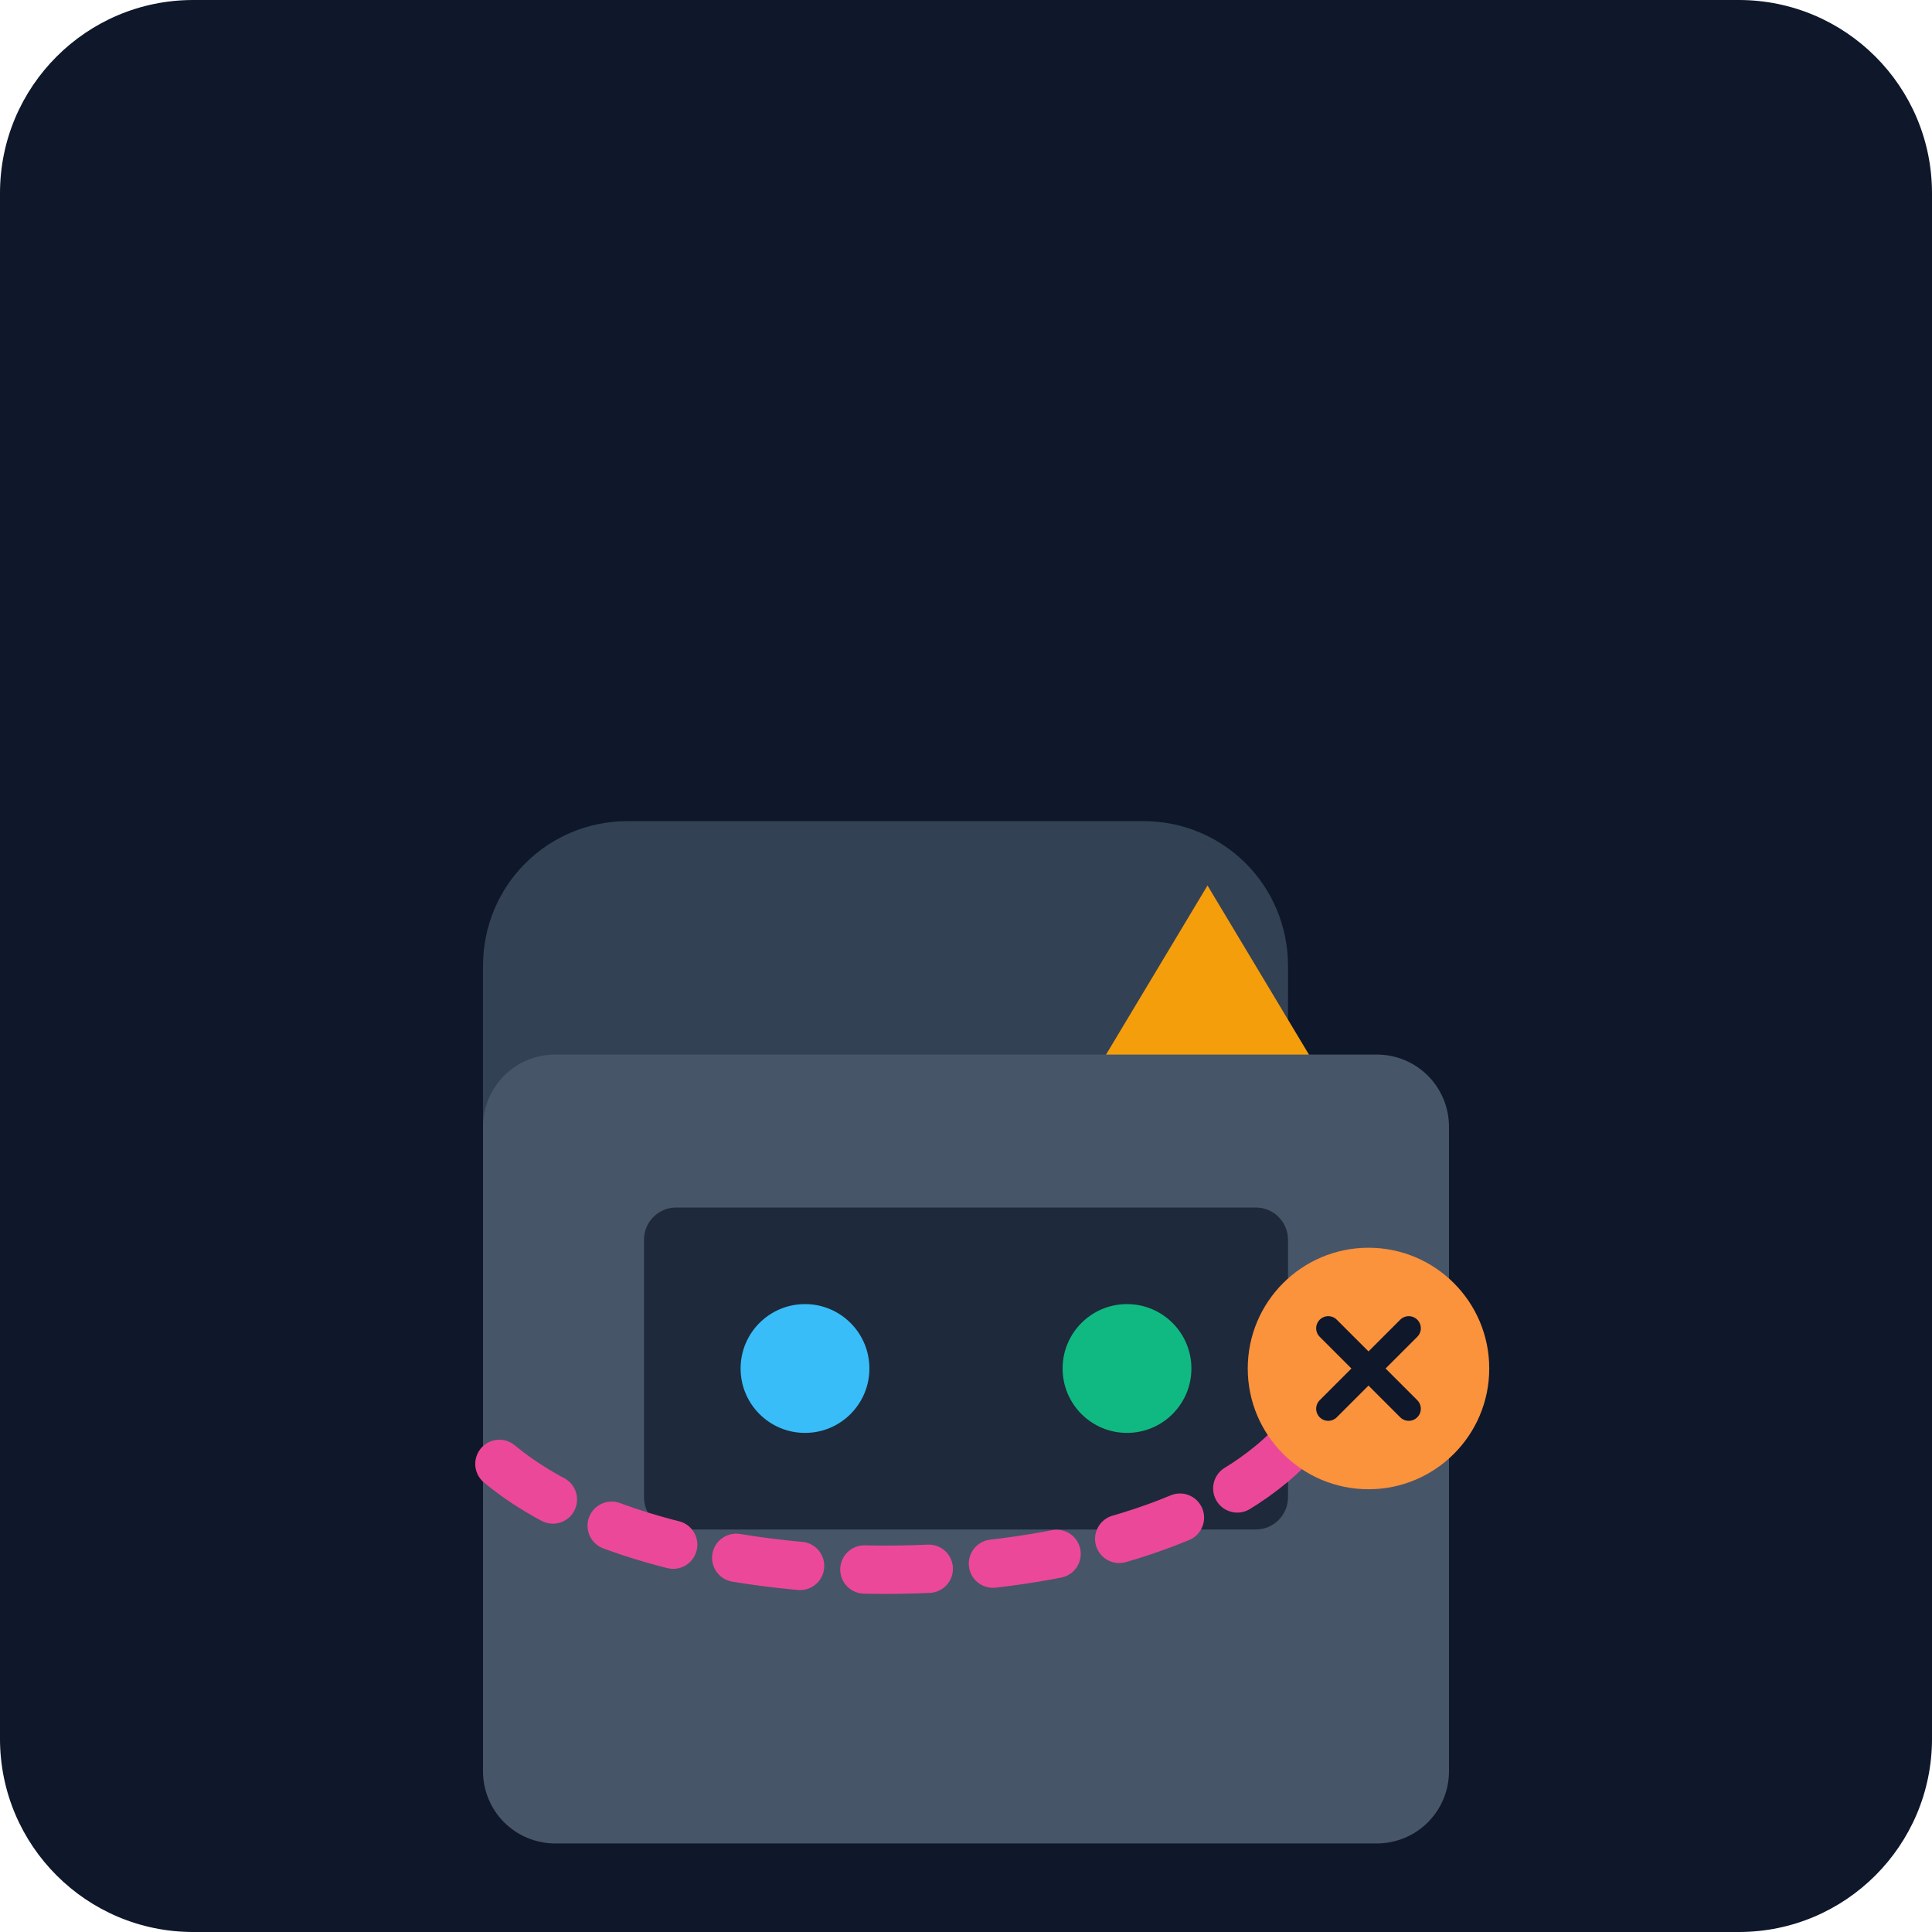
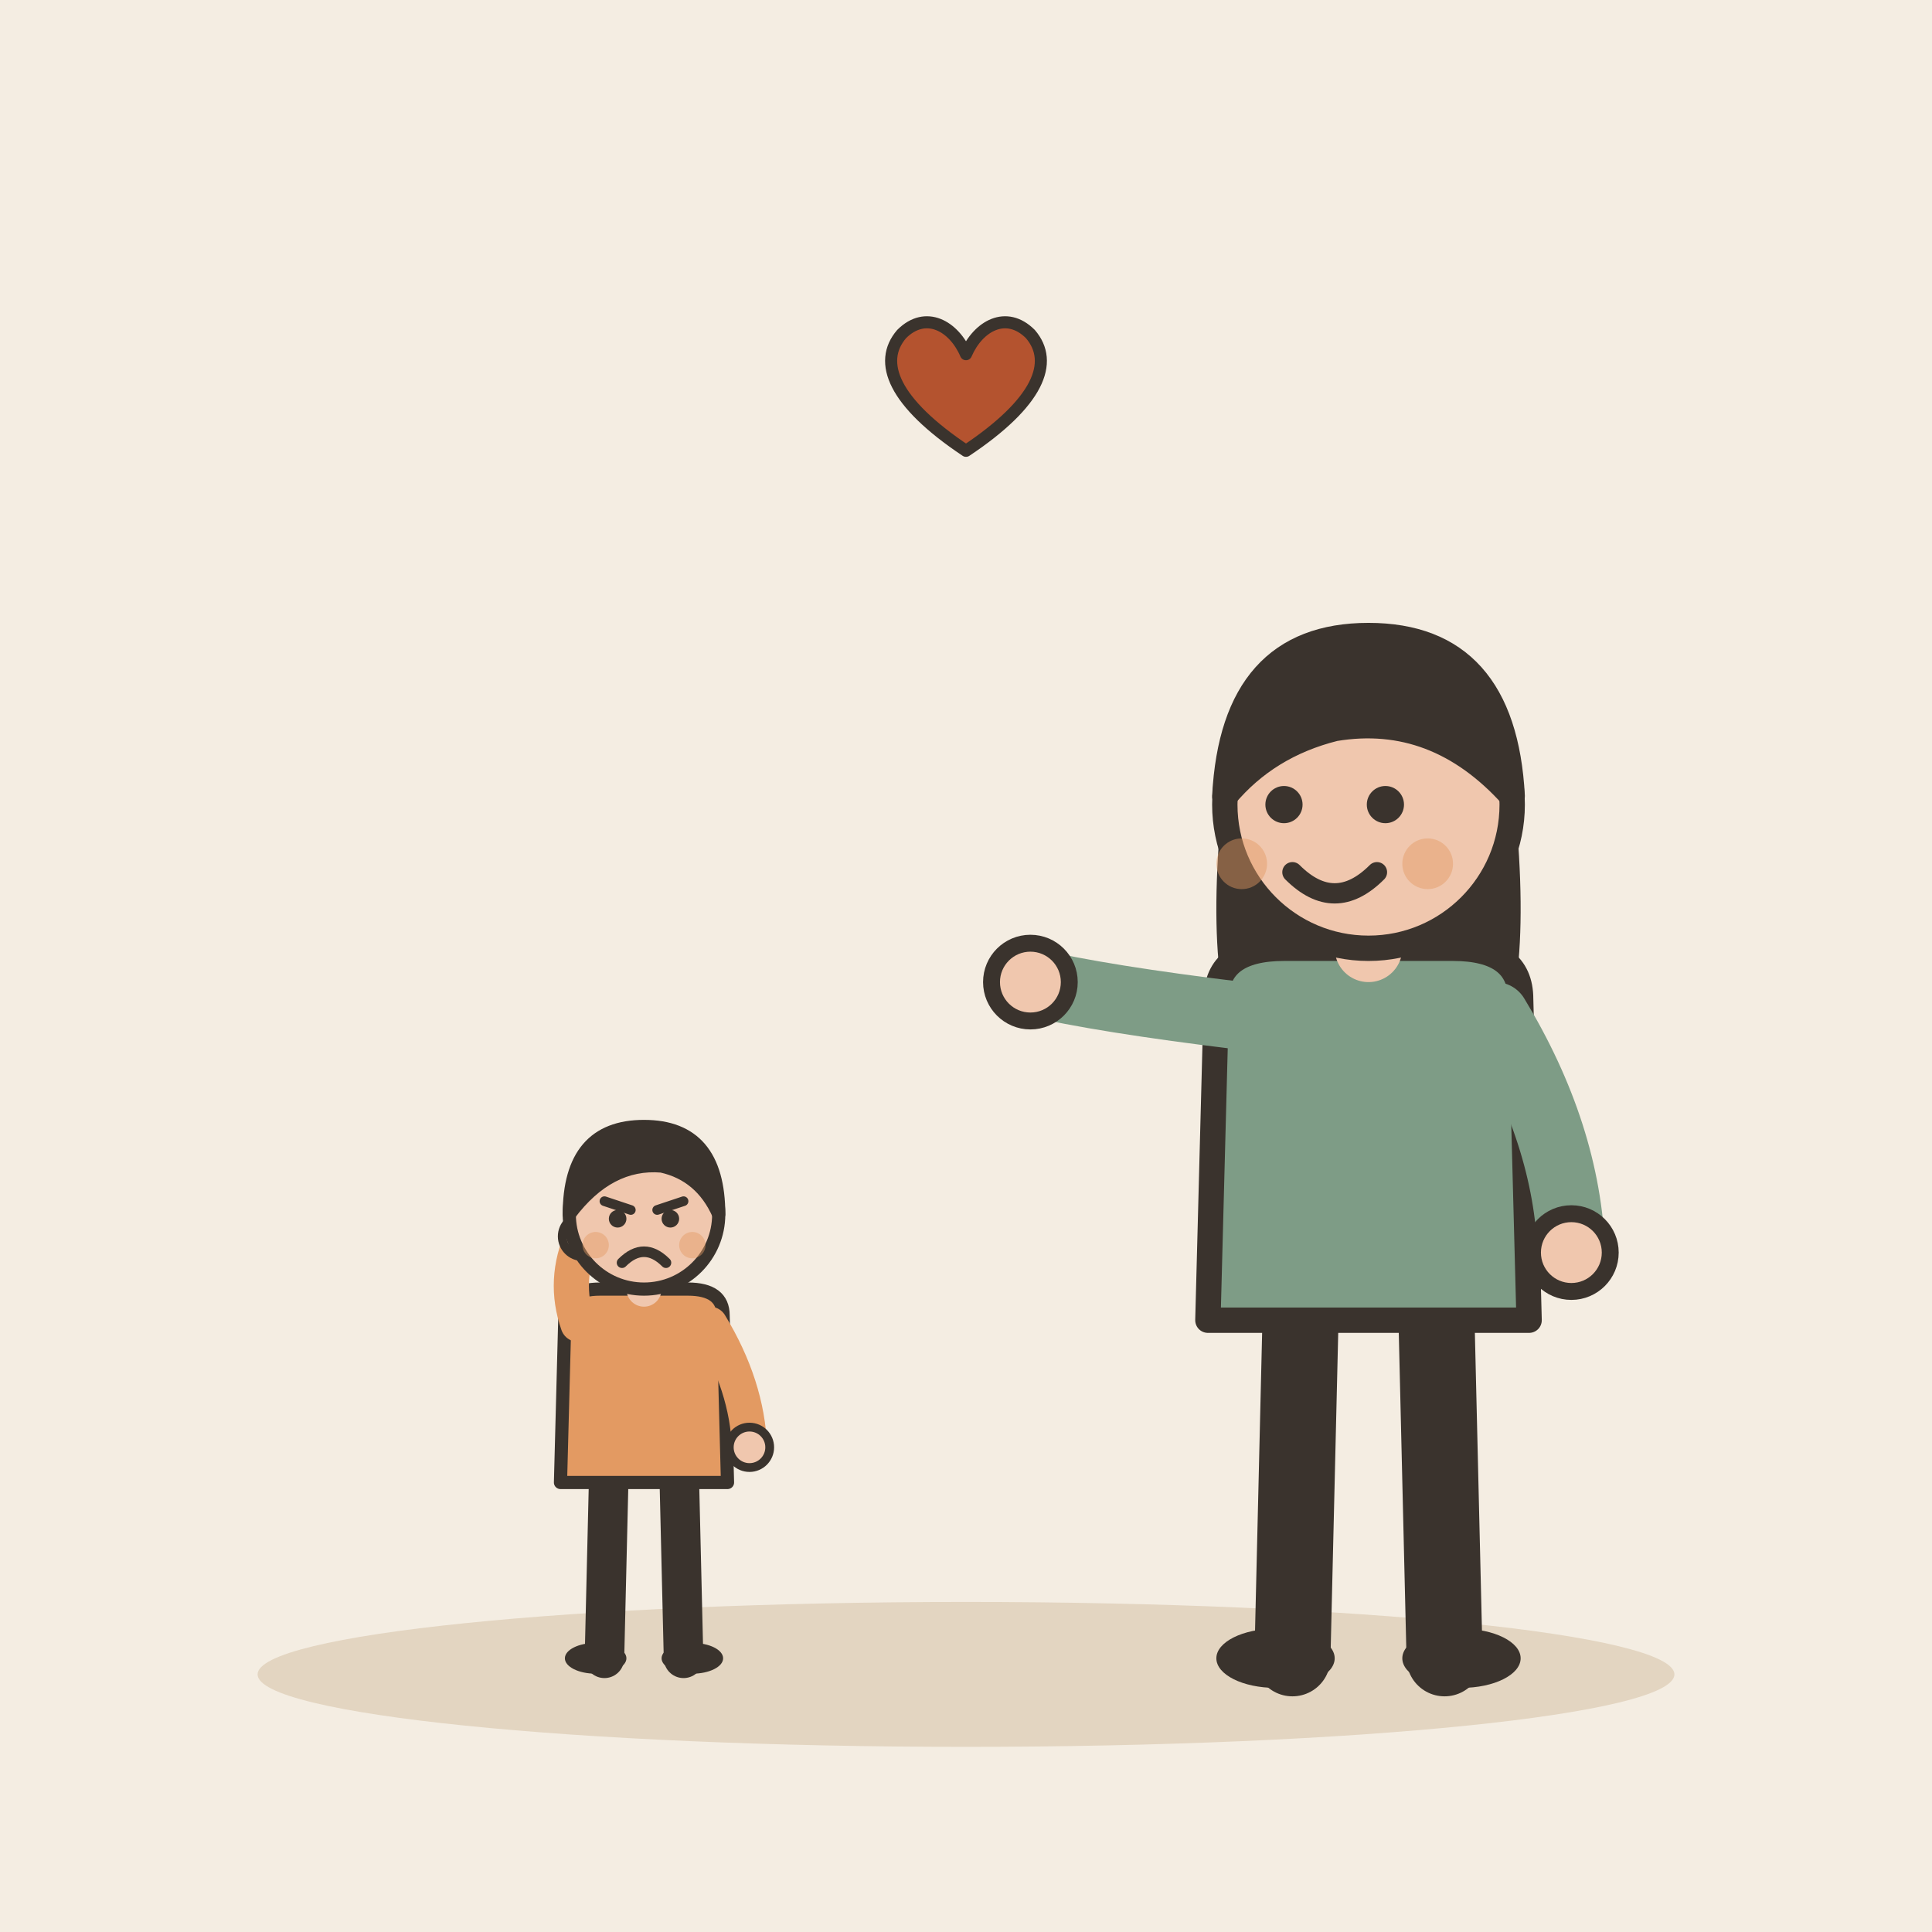
- <svg xmlns="http://www.w3.org/2000/svg" viewBox="0 0 240 240">
-   <defs>
-     <linearGradient id="bgGrad" x1="0" y1="0" x2="0" y2="240">
-       <stop offset="0%" stop-color="#0f172a" />
-       <stop offset="100%" stop-color="#1e293b" />
-     </linearGradient>
-   </defs>
-   <rect width="240" height="240" rx="24" fill="url(#bgGrad)" />
-   <g transform="translate(40, 60)">
-     <path d="M120 140c0 10-8 18-18 18H38c-10 0-18-8-18-18V60c0-10 8-18 18-18h64c10 0 18 8 18 18v80z" fill="#334155" />
-     <path d="M110 50l-15 25h30l-15-25z" fill="#f59e0b" />
-     <circle cx="50" cy="90" r="12" fill="#fbbf24" />
-     <circle cx="90" cy="90" r="12" fill="#fbbf24" />
-     <path d="M60 120h40" stroke="#fb923c" stroke-width="4" stroke-linecap="round" />
-     <path d="M140 160c0 5-4 9-9 9H29c-5 0-9-4-9-9V80c0-5 4-9 9-9h102c5 0 9 4 9 9v80z" fill="#475569" />
-     <rect x="40" y="90" width="80" height="40" rx="4" fill="#1e293b" />
-     <circle cx="60" cy="110" r="8" fill="#38bdf8" />
-     <circle cx="100" cy="110" r="8" fill="#10b981" />
+ <svg xmlns="http://www.w3.org/2000/svg" viewBox="0 0 240 240" data-style="editorial">
+   <rect width="240" height="240" fill="#F4EDE2" />
+   <ellipse cx="120" cy="208" rx="88" ry="9" fill="#E3D5C1" />
+   <g transform="translate(80 206) scale(0.546 0.546)">
+     <path d="M-8 -42L-9 0" stroke="#3A332D" stroke-width="9" stroke-linecap="round" fill="none" />
+     <path d="M8 -42L9 0" stroke="#3A332D" stroke-width="9" stroke-linecap="round" fill="none" />
+     <ellipse cx="-11" cy="0" rx="7" ry="3.5" fill="#3A332D" />
+     <ellipse cx="11" cy="0" rx="7" ry="3.5" fill="#3A332D" />
+     <path d="M-18 -78Q-18 -84 -10 -84L10 -84Q18 -84 18 -78L19 -40L-19 -40Z" fill="#E39A62" stroke="#3A332D" stroke-width="3" stroke-linecap="round" stroke-linejoin="round" />
+     <path d="M-15 -76Q-18.5 -86 -14 -96" fill="none" stroke="#E39A62" stroke-width="8" stroke-linecap="round" stroke-linejoin="round" />
+     <circle cx="-14" cy="-96" r="4.6" fill="#F0C7AE" stroke="#3A332D" stroke-linecap="round" stroke-linejoin="round" stroke-width="2" />
+     <path d="M15 -76Q23.5 -62 24 -48" fill="none" stroke="#E39A62" stroke-width="8" stroke-linecap="round" stroke-linejoin="round" />
+     <circle cx="24" cy="-48" r="4.6" fill="#F0C7AE" stroke="#3A332D" stroke-linecap="round" stroke-linejoin="round" stroke-width="2" />
+     <path d="M0 -84L0 -88" stroke="#F0C7AE" stroke-width="8" stroke-linecap="round" fill="none" />
+     <circle cx="0" cy="-101" r="17" fill="#F0C7AE" stroke="#3A332D" stroke-width="3" stroke-linecap="round" stroke-linejoin="round" />
+     <path d="M-17 -101Q-17 -121 0 -121Q17 -121 17 -101Q13 -110 4 -112Q-8 -113 -17 -101Z" fill="#3A332D" stroke="#3A332D" stroke-width="3" stroke-linecap="round" stroke-linejoin="round" />
+     <path d="M-9 -104L-3 -102" fill="none" stroke="#3A332D" stroke-width="2.2" stroke-linecap="round" stroke-linejoin="round" />
+     <path d="M9 -104L3 -102" fill="none" stroke="#3A332D" stroke-width="2.2" stroke-linecap="round" stroke-linejoin="round" />
+     <circle cx="-6" cy="-100" r="2" fill="#3A332D" />
+     <circle cx="6" cy="-100" r="2" fill="#3A332D" />
+     <path d="M-5 -90Q0 -95 5 -90" fill="none" stroke="#3A332D" stroke-width="2.4" stroke-linecap="round" stroke-linejoin="round" />
+     <circle cx="-11" cy="-94" r="3" fill="#E39A62" opacity="0.45" />
+     <circle cx="11" cy="-94" r="3" fill="#E39A62" opacity="0.45" />
  </g>
-   <path d="M160 180c-10 10-30 15-50 15s-40-5-50-15" stroke="#ec4899" stroke-width="6" stroke-linecap="round" fill="none" stroke-dasharray="8 8" />
-   <circle cx="170" cy="170" r="15" fill="#fb923c" />
-   <path d="M165 165l10 10M175 165l-10 10" stroke="#0f172a" stroke-width="3" stroke-linecap="round" />
+   <g transform="translate(170 206) scale(1.05 1.05)">
+     <path d="M-8 -42L-9 0" stroke="#3A332D" stroke-width="9" stroke-linecap="round" fill="none" />
+     <path d="M8 -42L9 0" stroke="#3A332D" stroke-width="9" stroke-linecap="round" fill="none" />
+     <ellipse cx="-11" cy="0" rx="7" ry="3.5" fill="#3A332D" />
+     <ellipse cx="11" cy="0" rx="7" ry="3.5" fill="#3A332D" />
+     <path d="M-17 -104Q-20 -78 -14 -70L-6 -78L6 -78L14 -70Q20 -78 17 -104Z" fill="#3A332D" />
+     <path d="M-18 -78Q-18 -84 -10 -84L10 -84Q18 -84 18 -78L19 -40L-19 -40Z" fill="#7E9C86" stroke="#3A332D" stroke-width="3" stroke-linecap="round" stroke-linejoin="round" />
+     <path d="M-15 -76Q-31.5 -78 -40 -80" fill="none" stroke="#7E9C86" stroke-width="8" stroke-linecap="round" stroke-linejoin="round" />
+     <circle cx="-40" cy="-80" r="4.6" fill="#F0C7AE" stroke="#3A332D" stroke-linecap="round" stroke-linejoin="round" stroke-width="2" />
+     <path d="M15 -76Q23.5 -62 24 -48" fill="none" stroke="#7E9C86" stroke-width="8" stroke-linecap="round" stroke-linejoin="round" />
+     <circle cx="24" cy="-48" r="4.6" fill="#F0C7AE" stroke="#3A332D" stroke-linecap="round" stroke-linejoin="round" stroke-width="2" />
+     <path d="M0 -84L0 -88" stroke="#F0C7AE" stroke-width="8" stroke-linecap="round" fill="none" />
+     <circle cx="0" cy="-101" r="17" fill="#F0C7AE" stroke="#3A332D" stroke-width="3" stroke-linecap="round" stroke-linejoin="round" />
+     <path d="M-17 -102Q-16 -121 0 -121Q16 -121 17 -102Q8 -112 -4 -110Q-12 -108 -17 -102Z" fill="#3A332D" stroke="#3A332D" stroke-width="3" stroke-linecap="round" stroke-linejoin="round" />
+     <circle cx="-10" cy="-101" r="2.2" fill="#3A332D" />
+     <circle cx="2" cy="-101" r="2.2" fill="#3A332D" />
+     <path d="M-9 -93Q-4 -88 1 -93" fill="none" stroke="#3A332D" stroke-width="2.4" stroke-linecap="round" stroke-linejoin="round" />
+     <circle cx="-15" cy="-94" r="3" fill="#E39A62" opacity="0.45" />
+     <circle cx="7" cy="-94" r="3" fill="#E39A62" opacity="0.45" />
+   </g>
+   <g transform="translate(120 50) scale(0.5 0.5)">
+     <path d="M0 12C-18 0 -22 -10 -16 -17C-10 -23 -3 -19 0 -12C3 -19 10 -23 16 -17C22 -10 18 0 0 12Z" fill="#B4532F" stroke="#3A332D" stroke-width="3" stroke-linecap="round" stroke-linejoin="round" />
+   </g>
</svg>
